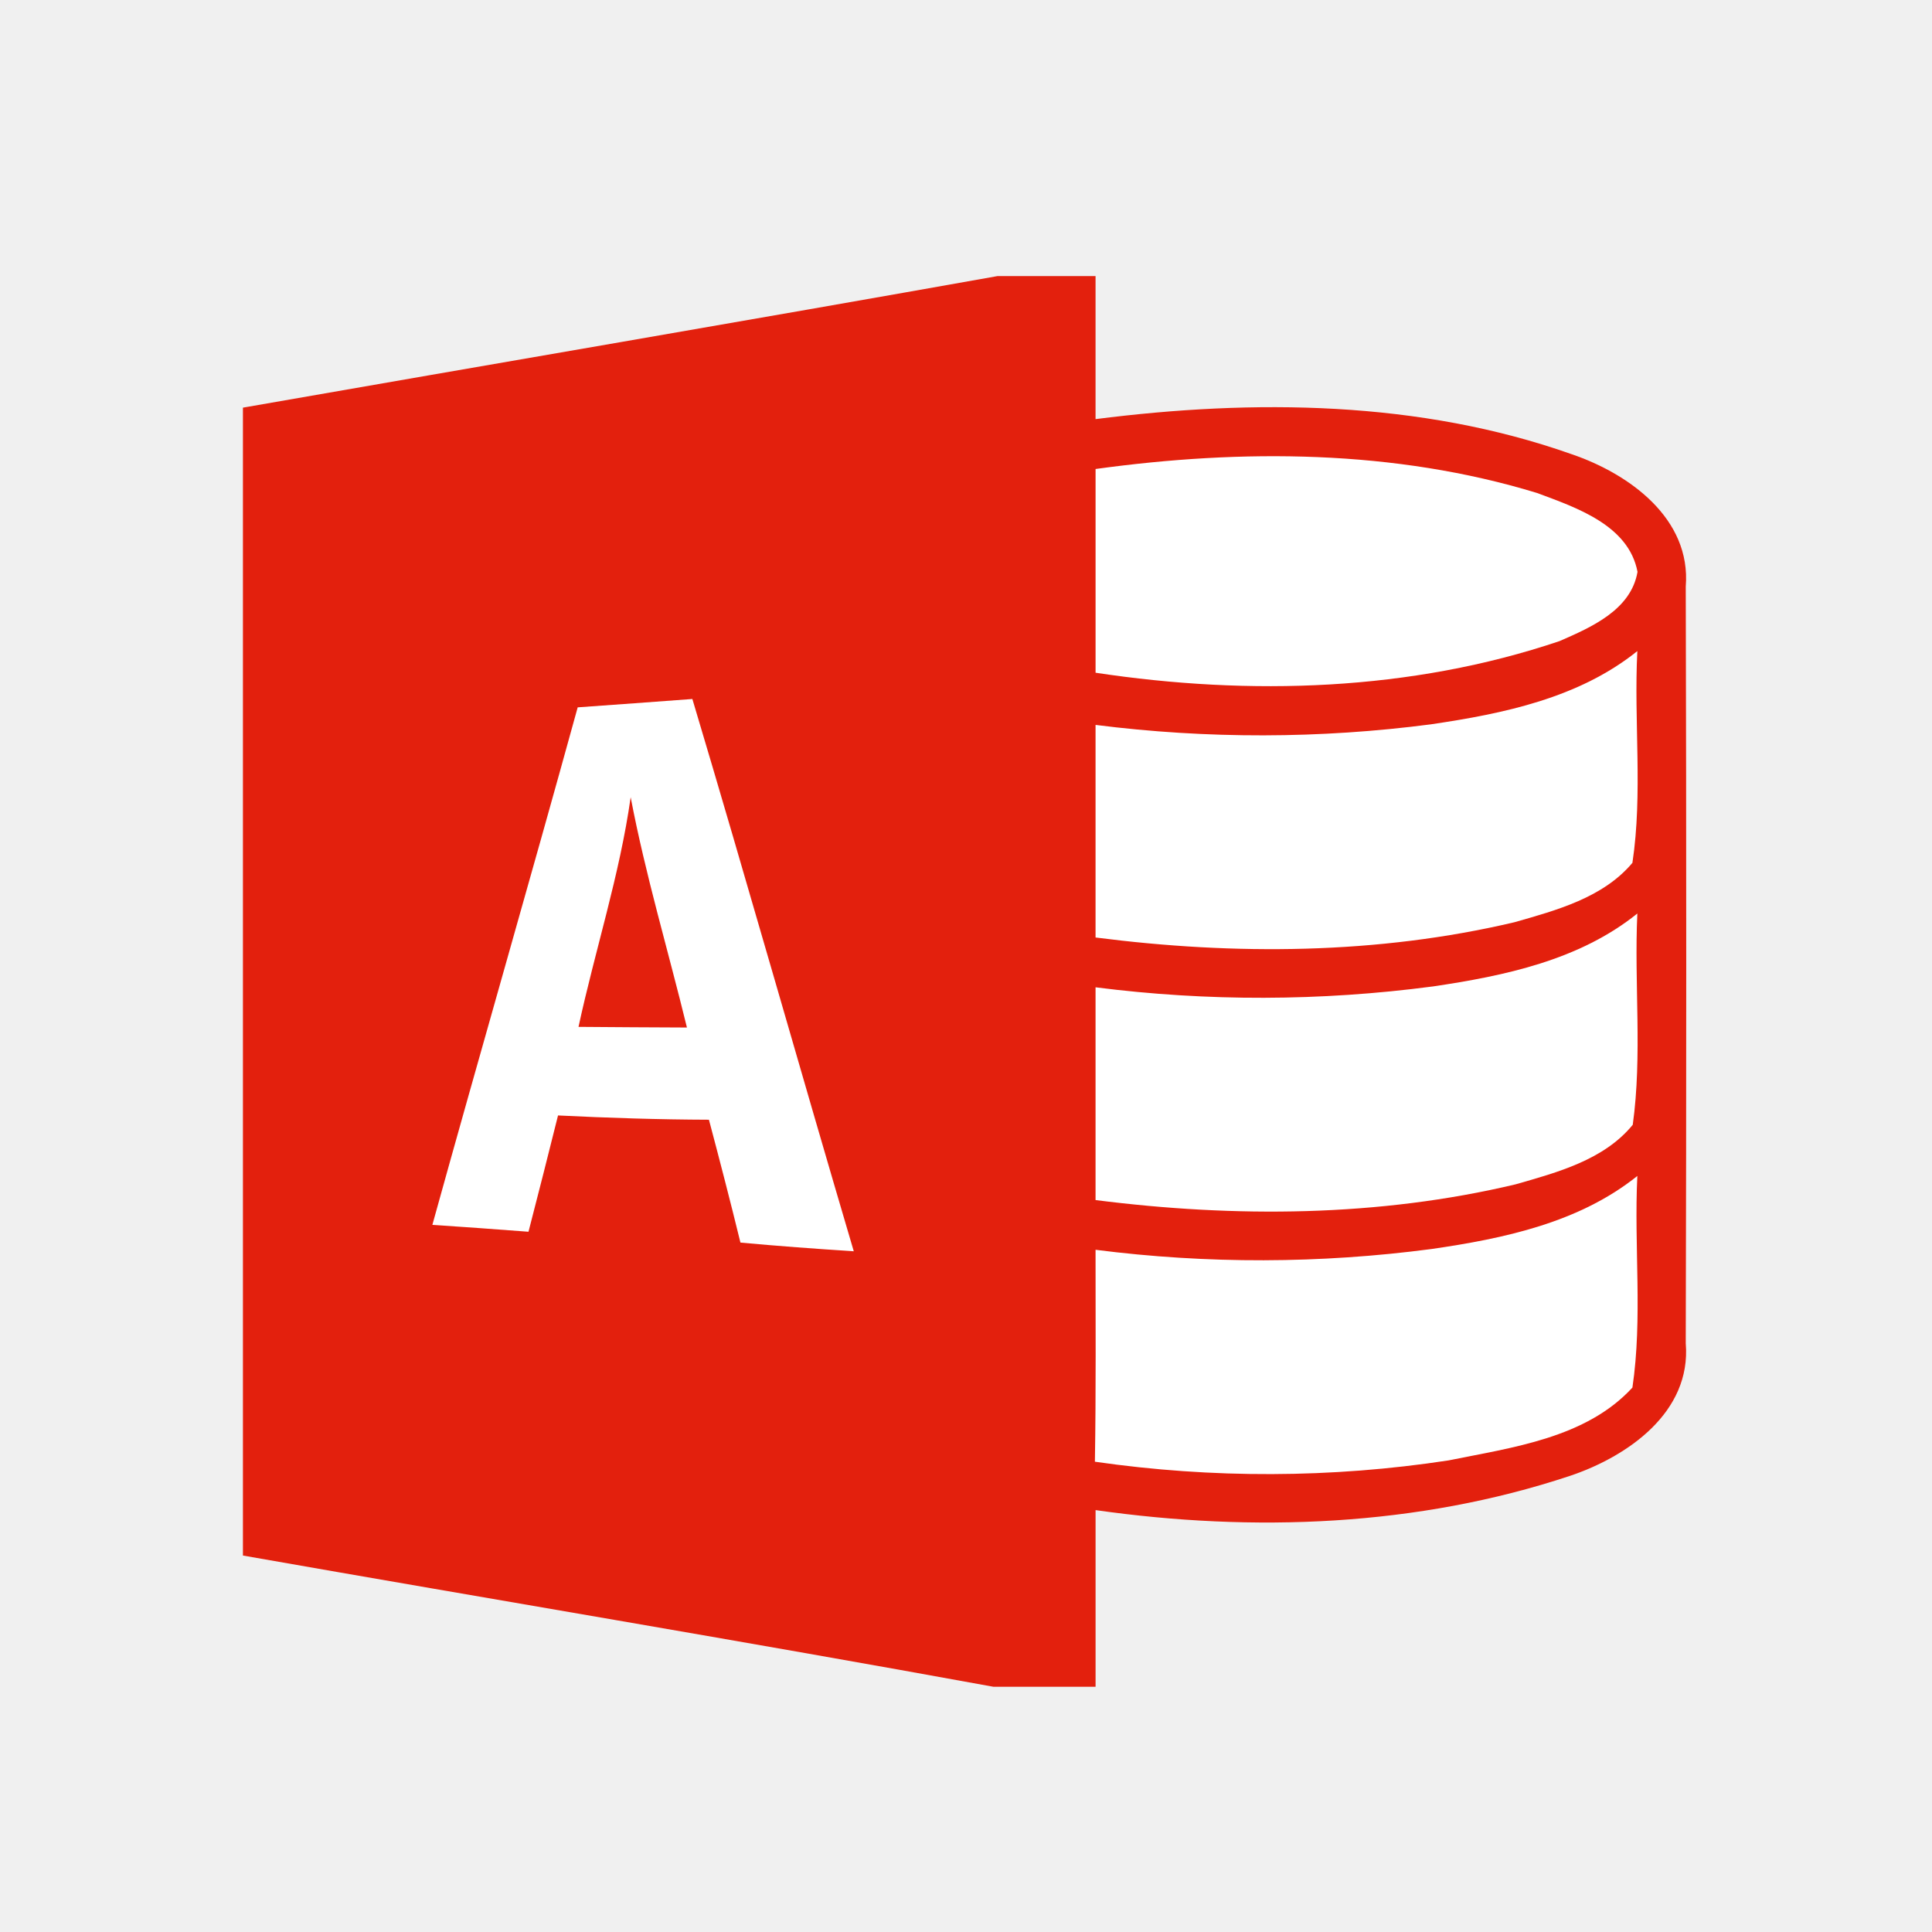
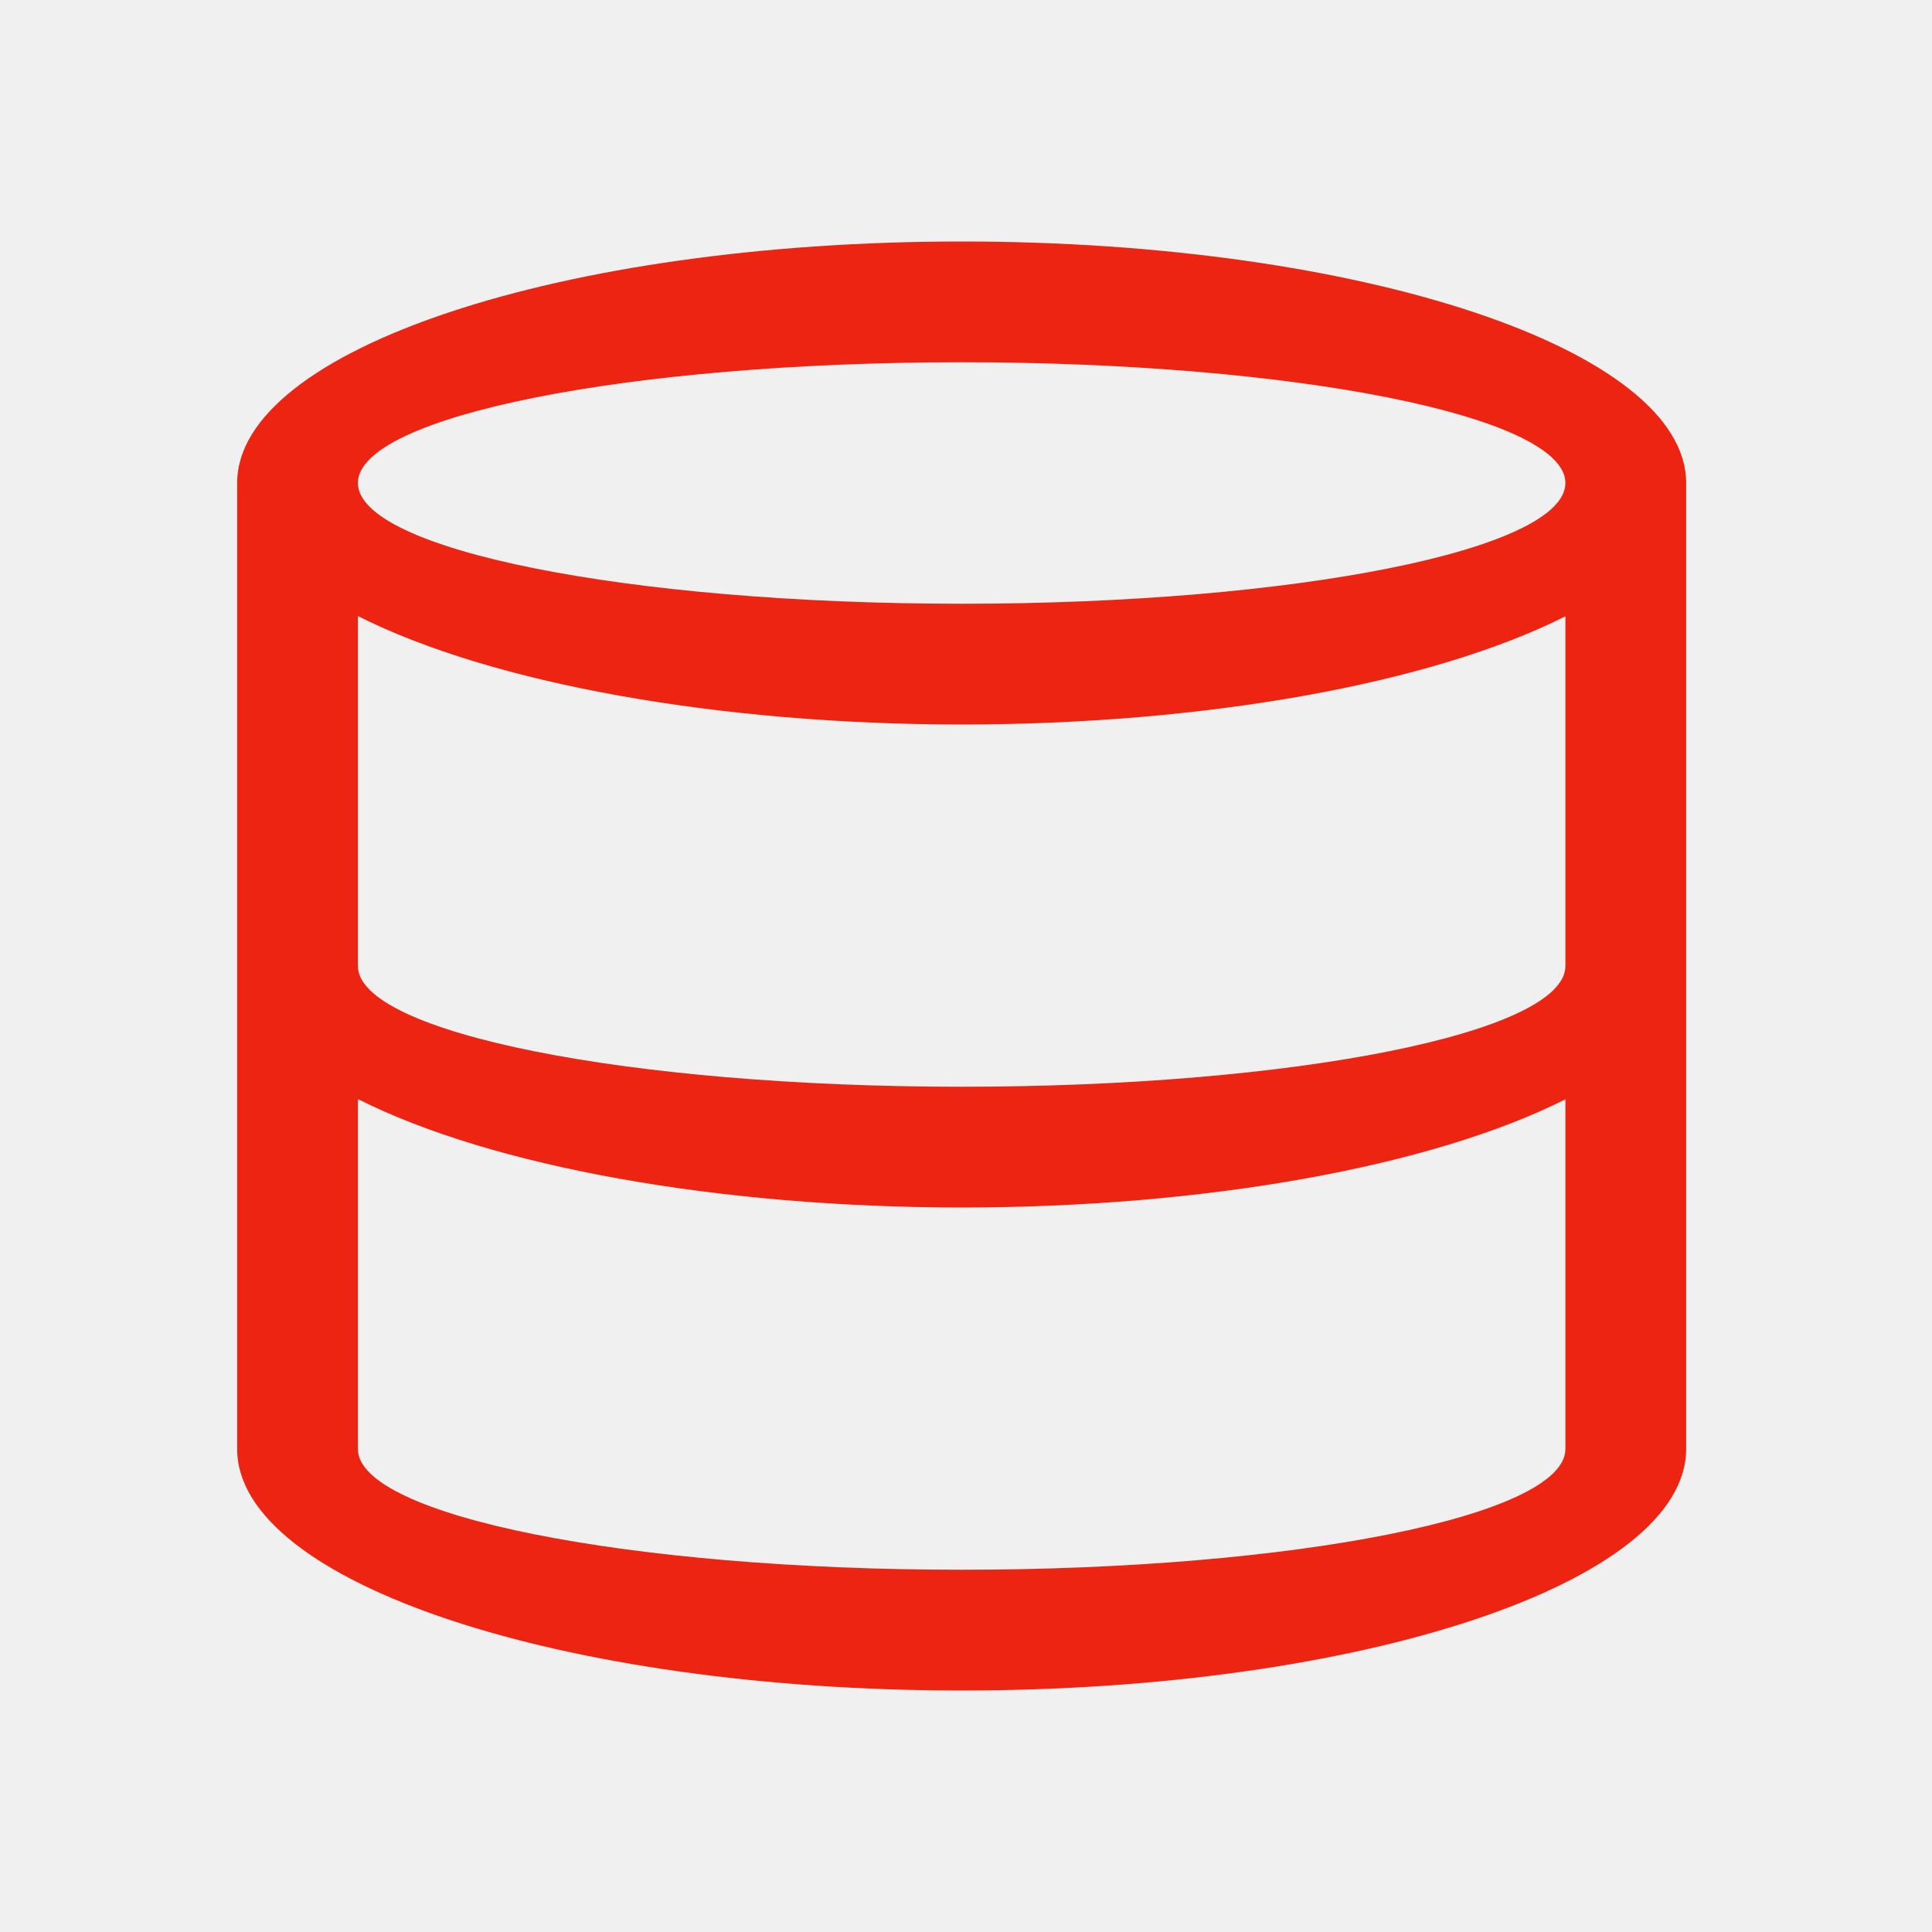
<svg xmlns="http://www.w3.org/2000/svg" width="16" version="1.1" height="16" viewBox="0 0 16 16" id="svg2">
  <defs id="defs4" />
-   <g transform="matrix(0.1870073,0,0,0.1870073,-59.55282,-2.357856)" id="access">
-     <path style="fill:#e3200d;fill-opacity:1" d="m 362.624,24.835 4.344,0 c 0,2.114 0,4.22 0,6.334 7.017,-0.893 14.354,-0.828 21.088,1.555 2.535,0.864 5.296,2.84 5.049,5.862 0.029,11.165 0.029,22.337 0,33.509 0.254,3.058 -2.579,5.019 -5.143,5.877 -6.741,2.237 -13.998,2.506 -20.993,1.511 0,2.608 0,5.216 0,7.823 l -4.526,0 c -11.063,-2.019 -22.155,-3.864 -33.233,-5.811 0,-16.947 0,-33.894 0,-50.834 11.136,-1.947 22.286,-3.843 33.415,-5.826 z" id="path51" />
-     <path style="fill:#ffffff;fill-opacity:1" d="m 366.968,33.378 c 6.487,-0.893 13.242,-0.864 19.548,1.061 1.736,0.647 4.061,1.424 4.453,3.494 -0.291,1.693 -2.056,2.455 -3.45,3.065 -6.589,2.223 -13.715,2.433 -20.55,1.402 0,-3.007 0,-6.015 0,-9.022 z" id="path53" />
-     <path style="fill:#ffffff;fill-opacity:1" d="m 381.845,44.681 c 3.196,-0.472 6.53,-1.162 9.116,-3.24 -0.16,3.124 0.247,6.283 -0.218,9.378 -1.3,1.547 -3.363,2.099 -5.223,2.63 -6.066,1.431 -12.393,1.467 -18.552,0.676 0,-3.138 0,-6.276 0,-9.414 4.932,0.625 9.945,0.617 14.877,-0.029 z" id="path55" />
-     <path style="fill:#ffffff;fill-opacity:1" d="m 344.035,43.933 c 1.693,-0.123 3.378,-0.24 5.078,-0.37 2.433,8.136 4.743,16.315 7.148,24.458 -1.678,-0.109 -3.356,-0.232 -5.019,-0.385 -0.443,-1.816 -0.915,-3.632 -1.395,-5.441 -2.23,-0.007 -4.46,-0.08 -6.683,-0.189 -0.429,1.722 -0.864,3.436 -1.308,5.15 -1.424,-0.109 -2.84,-0.211 -4.257,-0.305 2.121,-7.649 4.329,-15.269 6.436,-22.918 z" id="path57" />
-     <path style="fill:#e3200d;fill-opacity:1" d="m 344.071,58.083 c 0.734,-3.4 1.823,-6.719 2.31,-10.17 0.654,3.443 1.663,6.799 2.492,10.199 -1.605,-0.007 -3.203,-0.015 -4.802,-0.029 z" id="path59" />
-     <path style="fill:#ffffff;fill-opacity:1" d="m 381.888,56.296 c 3.189,-0.472 6.501,-1.162 9.073,-3.233 -0.145,3.116 0.225,6.262 -0.203,9.356 -1.271,1.555 -3.334,2.107 -5.187,2.637 -6.08,1.446 -12.429,1.482 -18.603,0.697 0,-3.145 0,-6.283 0,-9.422 4.947,0.632 9.974,0.617 14.92,-0.036 z" id="path61" />
-     <path style="fill:#ffffff;fill-opacity:1" d="m 381.859,67.919 c 3.196,-0.465 6.516,-1.162 9.102,-3.233 -0.153,3.116 0.24,6.276 -0.218,9.371 -2.056,2.237 -5.317,2.651 -8.143,3.225 -5.179,0.792 -10.475,0.806 -15.661,0.058 0.051,-3.131 0.029,-6.254 0.029,-9.385 4.94,0.632 9.952,0.617 14.891,-0.036 z" id="path63" />
-   </g>
+   <rect width="0" x="-1.685" y="1.727" height="11" style="fill:#ffffff" id="rect4035-75" />
+   <rect width="0" x="-2.005" y="0.727" height="11" style="fill:#ffffff" id="rect4035-4-3" />
+   <rect width="0" x="-3.541" y="0.613" height="11.114" style="fill:#fbd2bf" id="rect4035-3-56" />
+   <rect width="0" x="-2.005" y="0.727" height="11" style="fill:#fbd2bf" id="rect4035-1-2" />
+   <rect width="0" x="-2.005" y="0.727" height="11" style="fill:#fbfbfb" id="rect4035-5-9" />
+   <rect width="0" x="-1.685" y="1.727" height="11" style="fill:#ffffff" id="rect4035-7-1" />
+   <rect width="0" x="-2.005" y="0.727" height="11" style="fill:#ffffff" id="rect4035-4-53" />
+   <rect width="0" x="-3.541" y="0.613" height="11.114" style="fill:#fbd2bf" id="rect4035-3-5" />
+   <rect width="0" x="-2.005" y="0.727" height="11" style="fill:#fbd2bf" id="rect4035-1-6" />
+   <rect width="0" x="-2.005" y="0.727" height="11" style="fill:#fbfbfb" id="rect4035-5-2" />
+   <rect width="0" x="-1.685" y="1.727" height="11" style="fill:#ffffff" id="rect4035-53" />
+   <rect width="0" x="-2.005" y="0.727" height="11" style="fill:#ffffff" id="rect4035-4-5" />
+   <rect width="0" x="-1.685" y="1.727" height="11" style="fill:#ffffff" id="rect4035-6" />
+   <rect width="0" x="-2.005" y="0.727" height="11" style="fill:#ffffff" id="rect4035-4-2" />
+   <rect width="0" x="-3.541" y="0.613" height="11.114" style="fill:#fbd2bf" id="rect4035-3-9" />
+   <rect width="0" x="-2.005" y="0.727" height="11" style="fill:#fbd2bf" id="rect4035-1-1" />
+   <rect width="0" x="-2.005" y="0.727" height="11" style="fill:#fbfbfb" id="rect4035-5-27" />
+   <rect width="0" x="-2.005" y="0.727" height="11" style="fill:#fffcf9" id="rect4035-8-0" />
+   <rect width="0" x="-2.005" y="0.727" height="11" style="fill:#e8d9eb" id="rect4035-44-7" />
+   <rect width="0" x="-2.005" y="0.727" height="11" style="fill:#e8d9eb" id="rect4035-7-5" />
+   <rect width="0" x="-1.685" y="1.727" height="11" style="fill:#ffffff" id="rect4035-35" />
+   <rect width="0" x="-2.005" y="0.727" height="11" style="fill:#ffffff" id="rect4035-4-6" />
+   <rect width="0" x="-3.541" y="0.613" height="11.114" style="fill:#fbd2bf" id="rect4035-3-2" />
+   <rect width="0" x="-2.005" y="0.727" height="11" style="fill:#fbd2bf" id="rect4035-1-9" />
+   <rect width="0" x="-2.005" y="0.727" height="11" style="fill:#fbfbfb" id="rect4035-5-1" />
+   <rect width="0" x="-2.005" y="0.727" height="11" style="fill:#fffcf9" id="rect4035-8-2" />
+   <rect width="0" x="-1.685" y="1.727" height="11" style="fill:#ffffff" id="rect4035" />
+   <rect width="0" x="-2.005" y="0.727" height="11" style="fill:#ffffff" id="rect4035-4" />
+   <rect width="0" x="-3.541" y="0.613" height="11.114" style="fill:#fbd2bf" id="rect4035-3" />
+   <rect width="0" x="-2.005" y="0.727" height="11" style="fill:#fbd2bf" id="rect4035-1" />
+   <rect width="0" x="-2.005" y="0.727" height="11" style="fill:#fbfbfb" id="rect4035-5" />
+   <rect width="0" x="-2.005" y="0.727" height="11" style="fill:#fffcf9" id="rect4035-8" />
+   <rect width="0" x="-2.005" y="0.727" height="11" style="fill:#e8d9eb" id="rect4035-44" />
+   <rect width="0" x="-2.005" y="0.727" height="11" style="fill:#e8d9eb" id="rect4035-7" />
+   <path style="opacity:1;fill:#ec2411;fill-opacity:1" id="path4140" d="m 7.964,2 a 6,2 0 0 0 -6,2 l 0,8 a 6,2 0 0 0 6,2 6,2 0 0 0 6,-2 l 0,-8 A 6,2 0 0 0 7.964,2 Z m 0,1 a 5,1 0 0 1 5,1 5,1 0 0 1 -5,1 5,1 0 0 1 -5,-1 5,1 0 0 1 5,-1 z m -5,2.102 a 6,2 0 0 0 5,0.898 6,2 0 0 0 5,-0.896 l 0,2.896 a 5,1 0 0 1 -5,1 5,1 0 0 1 -5,-1 l 0,-2.898 z m 0,4 a 6,2 0 0 0 5,0.898 6,2 0 0 0 5,-0.896 l 0,2.896 a 5,1 0 0 1 -5,1 5,1 0 0 1 -5,-1 l 0,-2.898 z" />
</svg>
